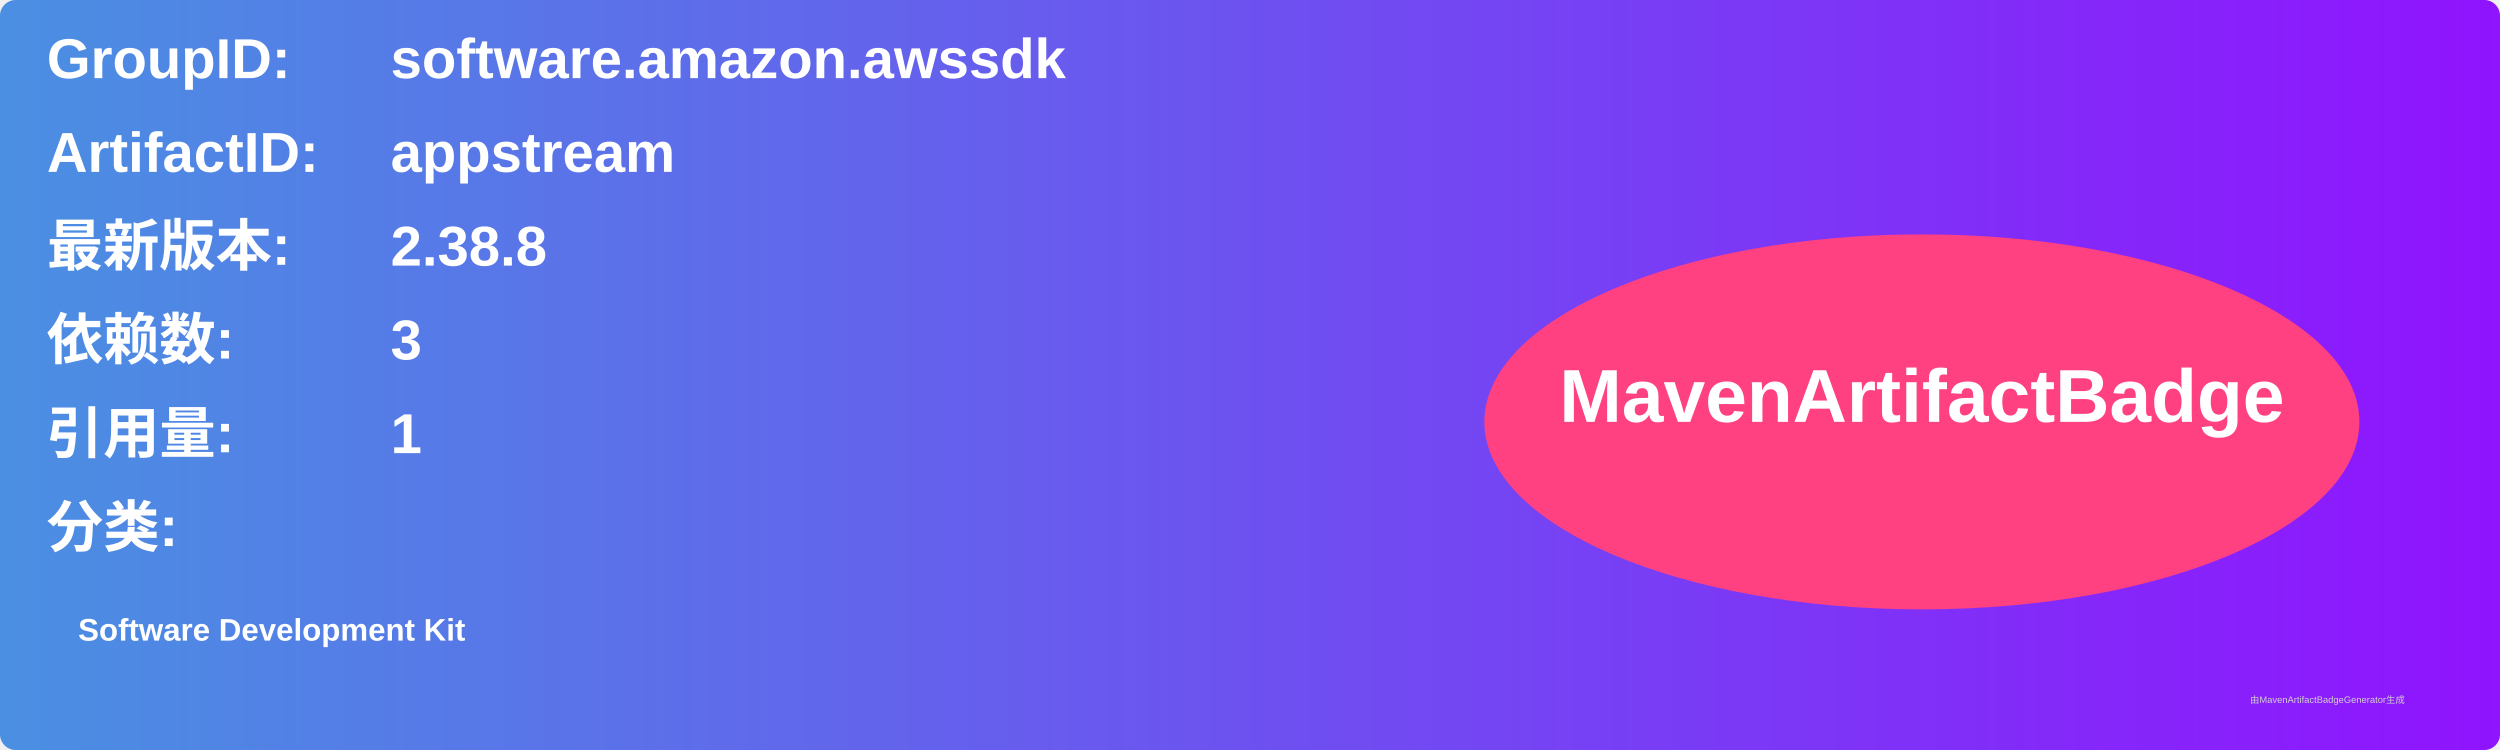
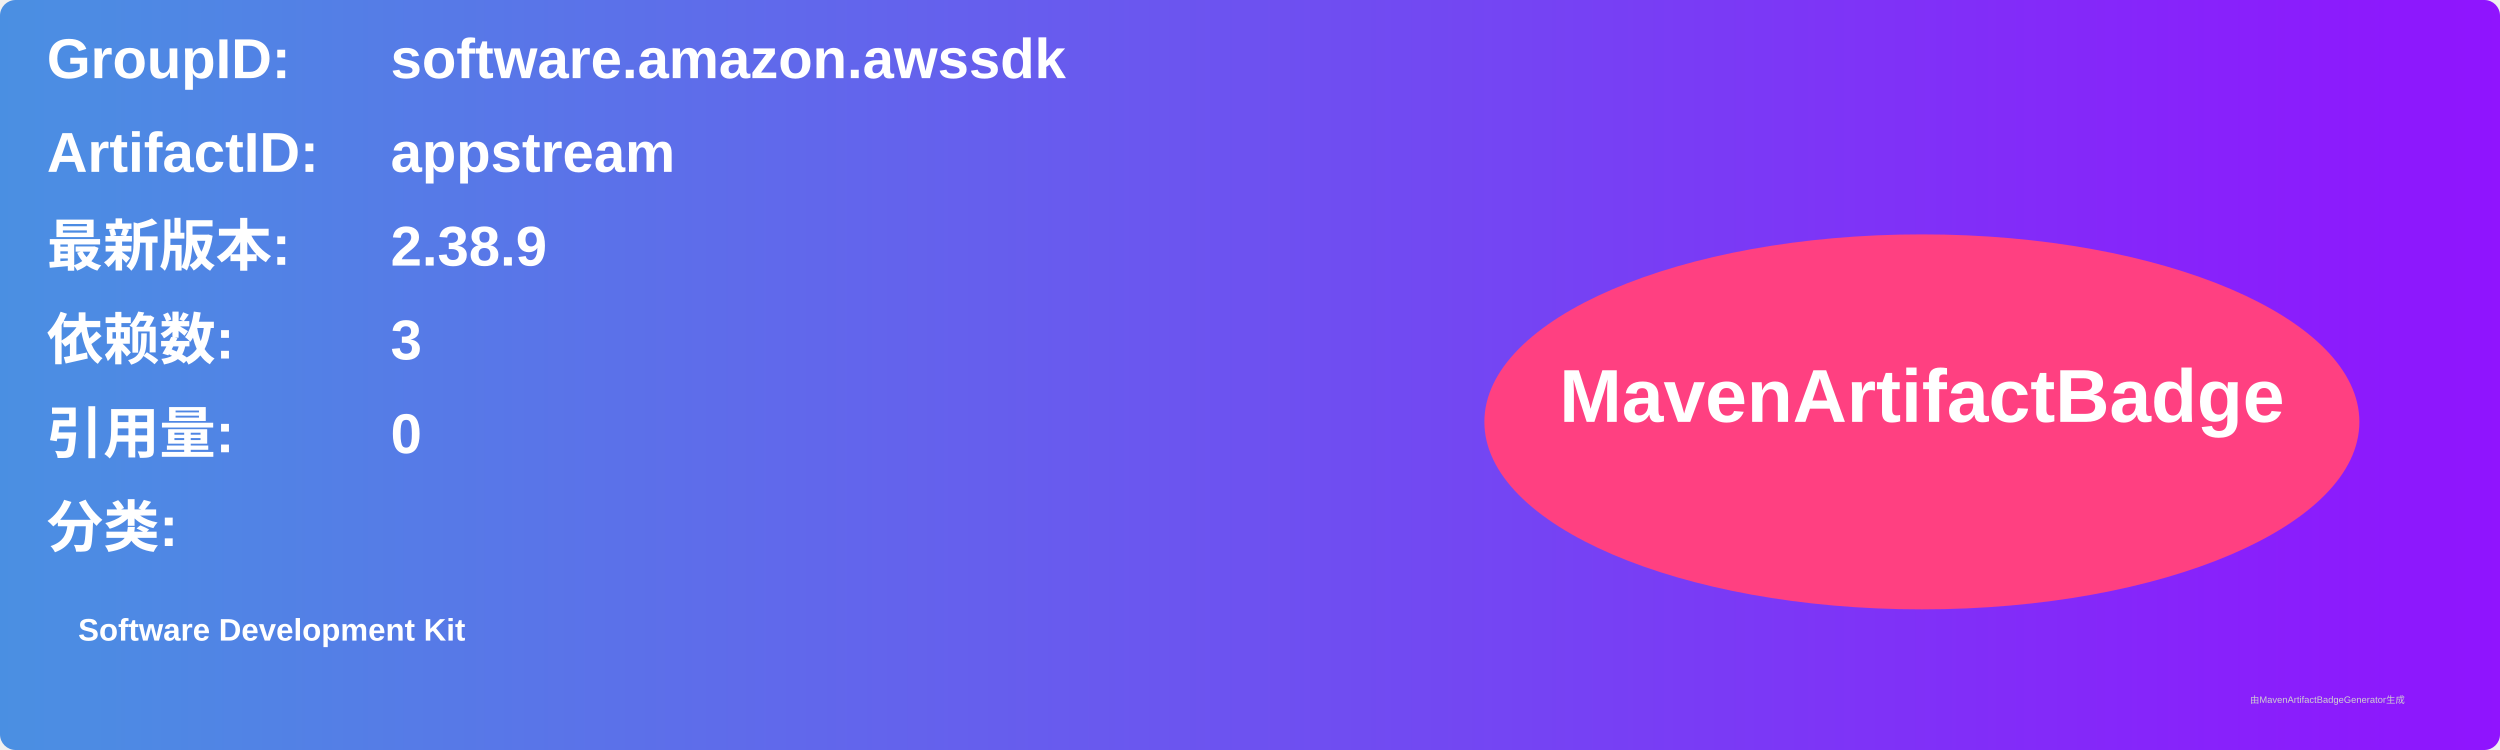
<svg xmlns="http://www.w3.org/2000/svg" width="800" height="240" viewBox="0 0 800 240">
  <linearGradient id="grad" x1="0%" y1="0%" x2="100%" y2="0%">
    <stop offset="0%" stop-color="#4a90e2" />
    <stop offset="100%" stop-color="#9013fe" />
  </linearGradient>
  <rect width="100%" height="100%" rx="5" ry="5" fill="url(#grad)" />
  <g transform="translate(15, 15)">
    <text x="0" y="10" font-family="Arial" font-size="18" fill="white" font-weight="bold" width="260">GroupID:</text>
    <text x="110" y="10" font-family="Arial" font-size="18" fill="white" font-weight="bold" width="460">software.amazon.awssdk</text>
    <text x="0" y="40" font-family="Arial" font-size="18" fill="white" font-weight="bold" width="260">ArtifactID:</text>
    <text x="110" y="40" font-family="Arial" font-size="18" fill="white" font-weight="bold" width="460">appstream</text>
    <text x="0" y="70" font-family="Arial" font-size="18" fill="white" font-weight="bold">最新版本:</text>
    <text x="110" y="70" font-family="Arial" font-size="18" fill="white" font-weight="bold">
-       <tspan font-weight="bold">2.38.8</tspan>
+       <tspan font-weight="bold">2.38.9</tspan>
    </text>
    <text x="0" y="100" font-family="Arial" font-size="18" fill="white" font-weight="bold">依赖数: </text>
    <text x="110" y="100" font-family="Arial" font-size="18" fill="white">
      <tspan font-weight="bold">3</tspan>
    </text>
    <text x="0" y="130" font-family="Arial" font-size="18" fill="white" font-weight="bold">引用量: </text>
    <text x="110" y="130" font-family="Arial" font-size="18" fill="white">
-       <tspan font-weight="bold">1</tspan>
+       <tspan font-weight="bold">0</tspan>
    </text>
    <text x="0" y="160" font-family="Arial" font-size="18" fill="white" font-weight="bold">分类:</text>
    <text x="10" y="190" font-family="Arial" font-size="10" fill="white">
      <tspan font-weight="bold">Software Development Kit</tspan>
    </text>
    <ellipse cx="600" cy="120" rx="140" ry="60" fill="#ff4081" />
    <text x="600" y="120" text-anchor="middle" font-family="Arial" font-size="24" fill="white" font-weight="bold">MavenArtifactBadge</text>
  </g>
  <text x="720" y="225" font-family="Arial" font-size="3" fill="#d0d0d0">由MavenArtifactBadgeGenerator生成</text>
</svg>
